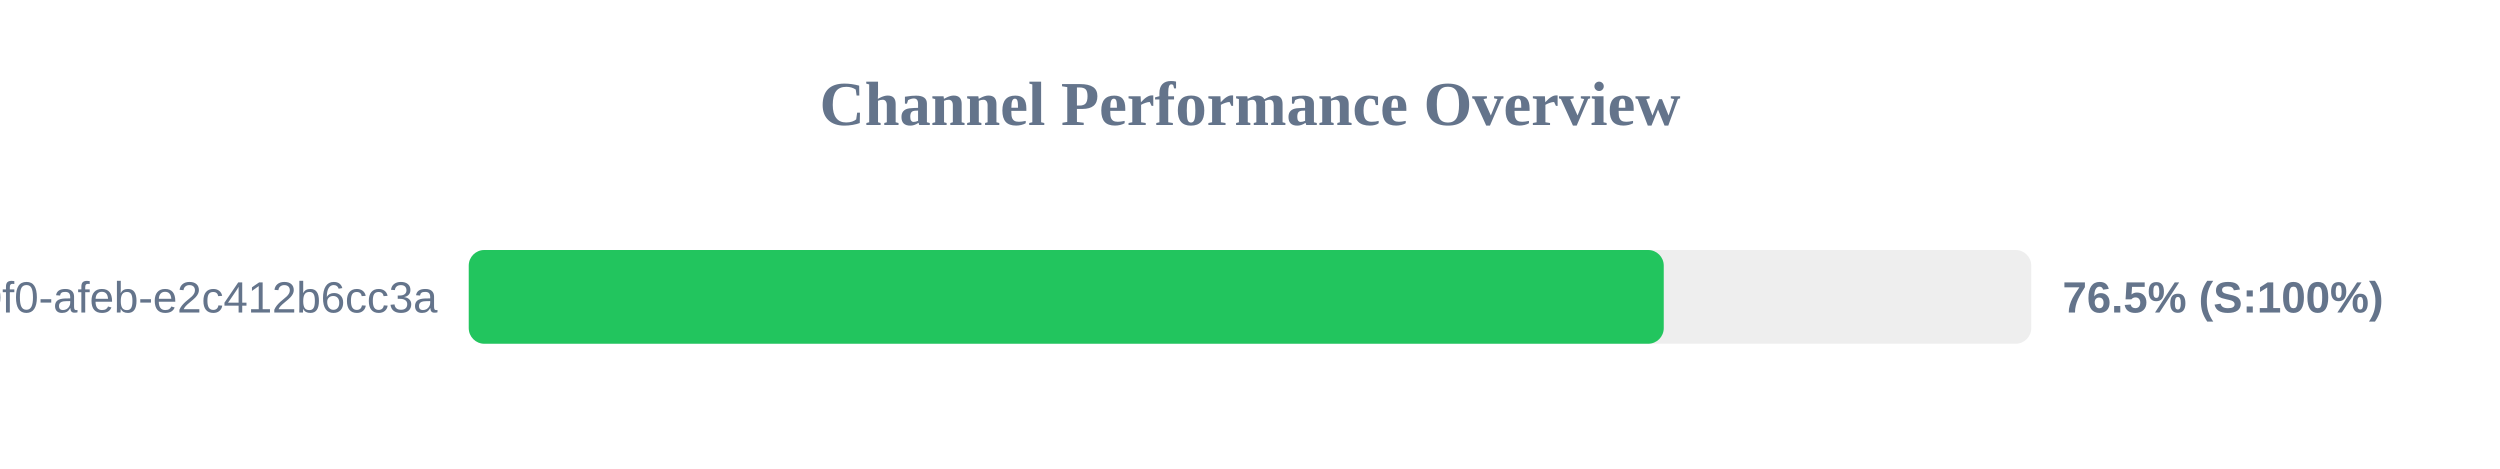
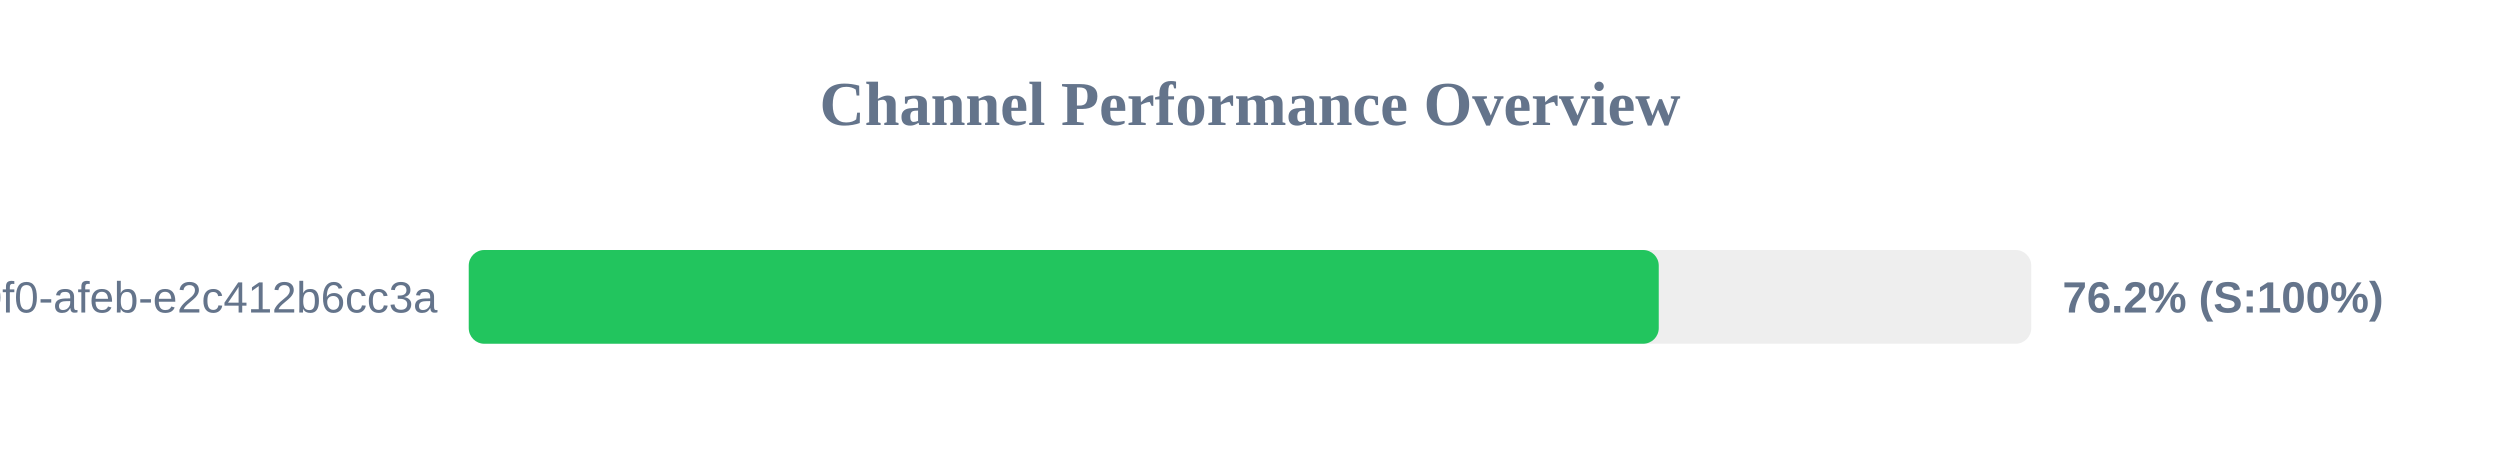
<svg xmlns="http://www.w3.org/2000/svg" width="800" height="150" version="1.1">
  <style>
        .row { font: 14px Arial; fill: #64748b; }
        .score { font: bold 14px Arial; fill: #64748b; }
    </style>
  <text x="400" y="40" text-anchor="middle" font-size="20px" font-weight="bold" fill="#64748b">Channel Performance Overview</text>
  <rect x="150" y="80" width="500" height="30" fill="#eee" rx="5" />
-   <rect x="150" y="80" width="382.4" height="30" fill="#22c55e" rx="5" />
+   <rect x="150" y="80" width="380.8" height="30" fill="#22c55e" rx="5" />
  <text x="140" y="100" text-anchor="end" class="row">?uuid=c6e02cd8-ce11-40f0-afeb-e2c412b6cc3a</text>
-   <text x="660" y="100" text-anchor="start" class="score">76.5% (S:100%)</text>
+   <text x="660" y="100" text-anchor="start" class="score">76.2% (S:100%)</text>
</svg>
